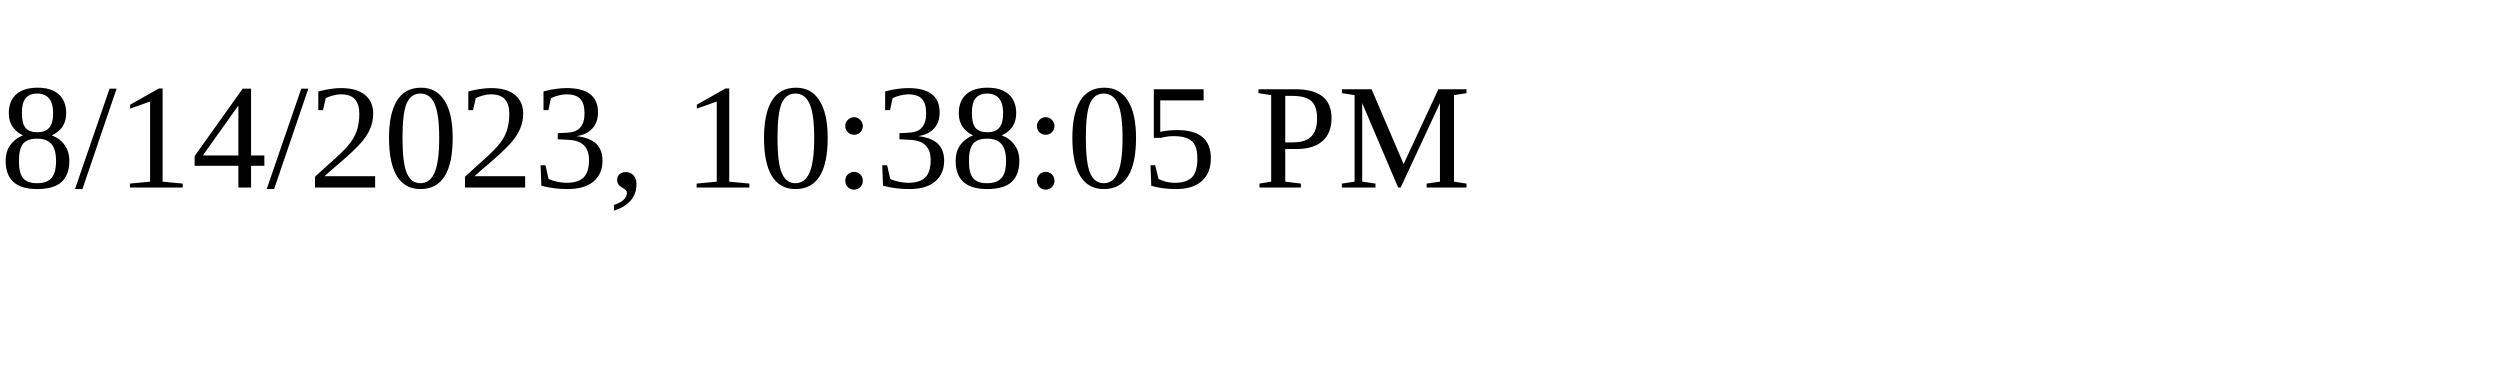
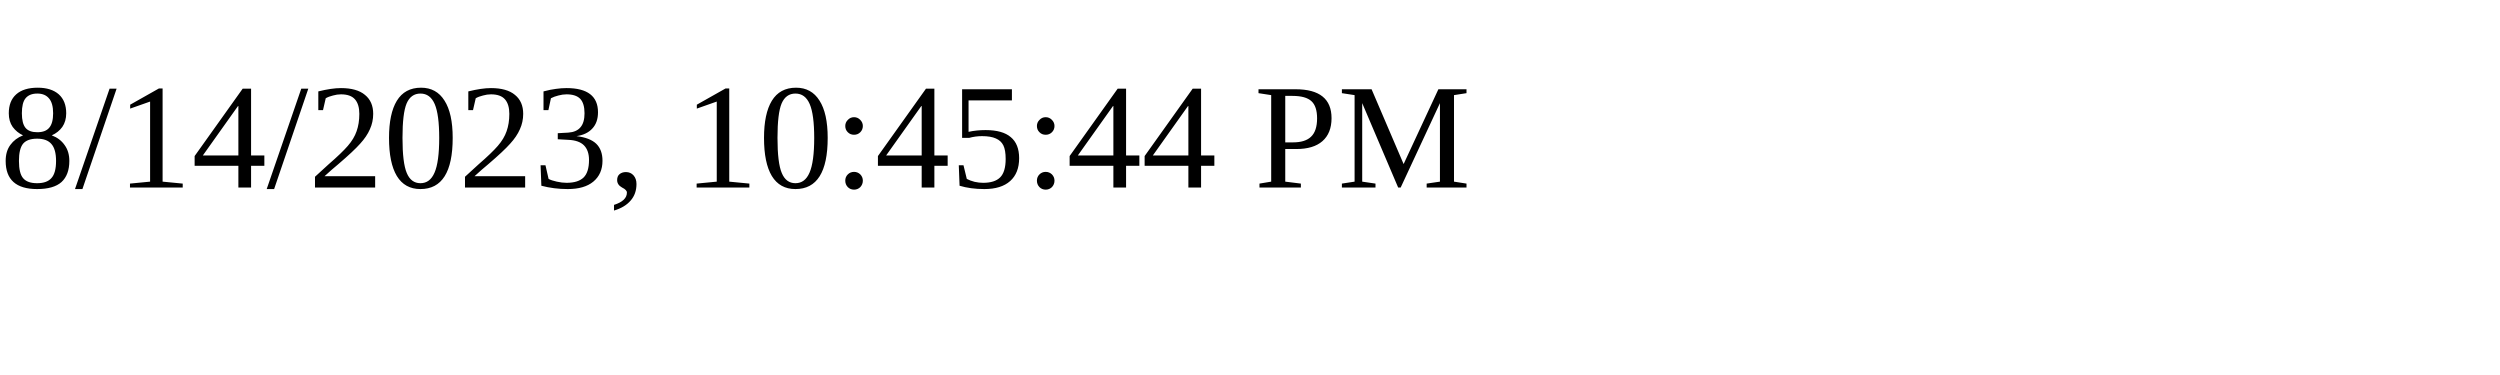
<svg xmlns="http://www.w3.org/2000/svg" height="30" width="200">
-   <text x="0" y="15">8/14/2023, 10:38:05 PM</text>
+   <text x="0" y="15">8/14/2023, 10:45:44 PM</text>
</svg>
